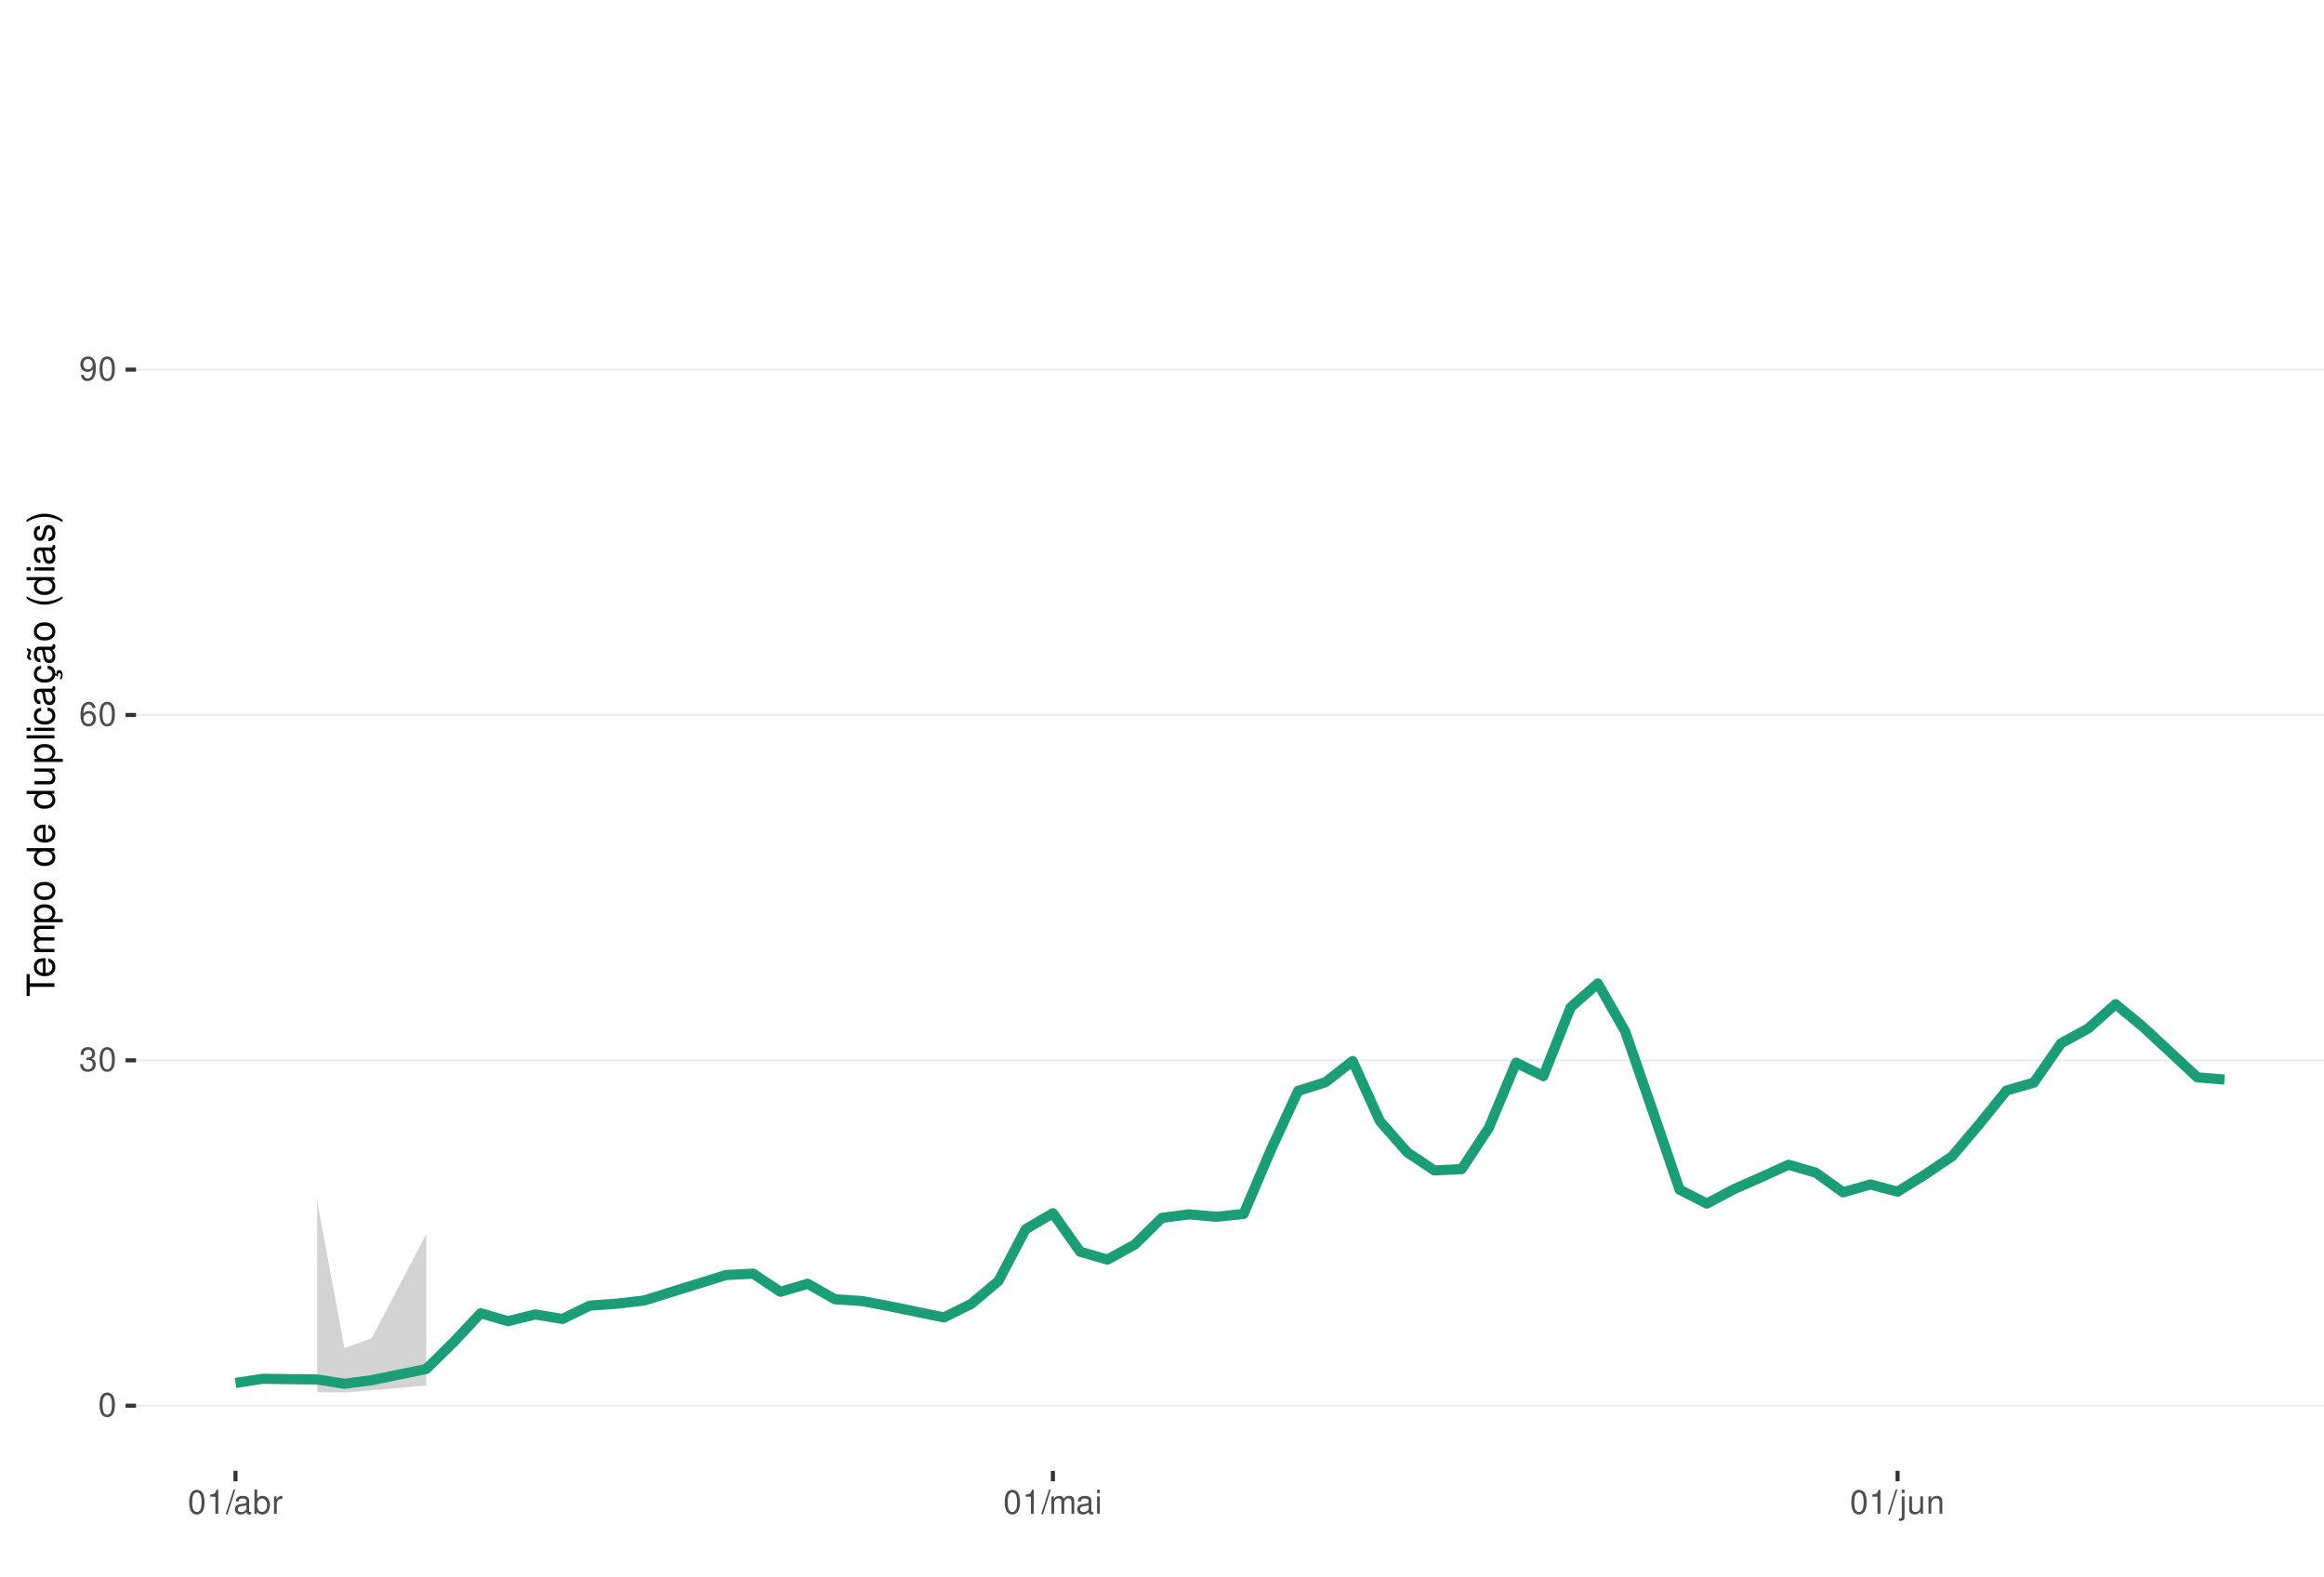
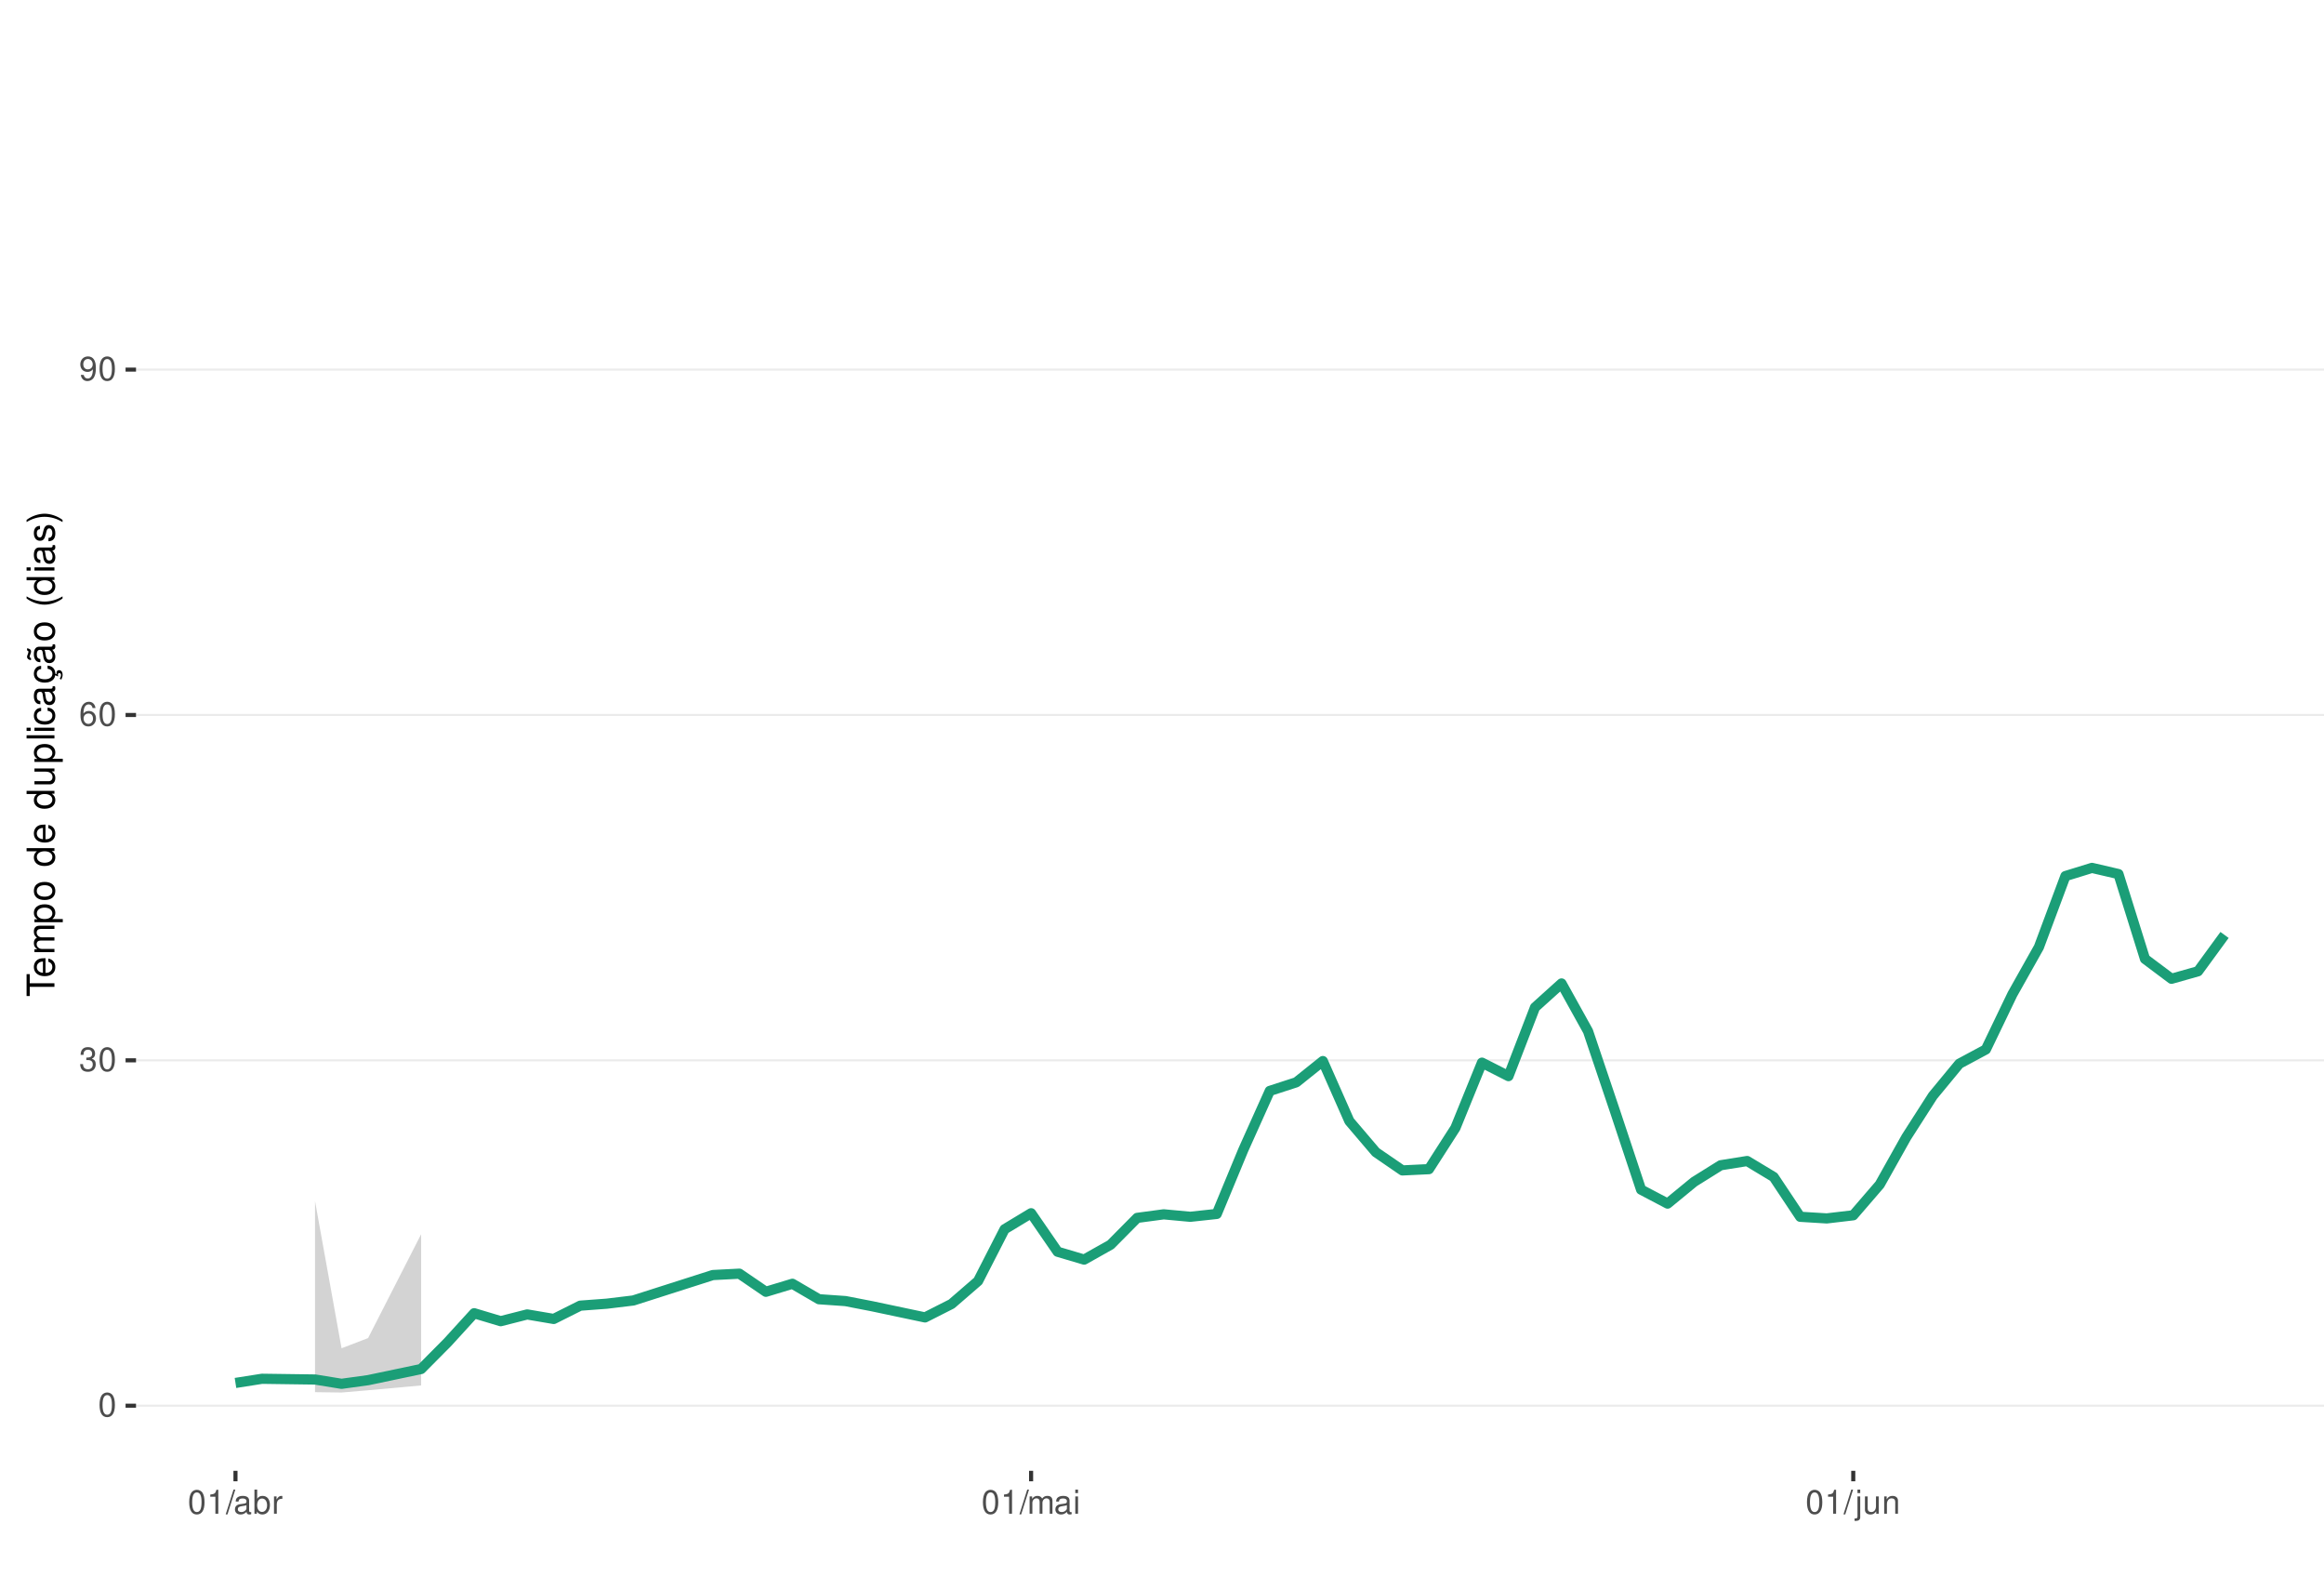
<svg xmlns="http://www.w3.org/2000/svg" xmlns:xlink="http://www.w3.org/1999/xlink" width="609pt" height="413pt" viewBox="0 0 609 413" version="1.1">
  <defs>
    <g>
      <symbol overflow="visible" id="glyph0-0">
        <path style="stroke:none;" d="" />
      </symbol>
      <symbol overflow="visible" id="glyph0-1">
        <path style="stroke:none;" d="M 2.375 -6.266 C 1.812 -6.266 1.297 -6 0.969 -5.578 C 0.578 -5.016 0.375 -4.188 0.375 -3.031 C 0.375 -0.922 1.062 0.203 2.375 0.203 C 3.672 0.203 4.391 -0.922 4.391 -2.984 C 4.391 -4.188 4.203 -5 3.797 -5.578 C 3.469 -6 2.953 -6.266 2.375 -6.266 Z M 2.375 -5.578 C 3.203 -5.578 3.609 -4.75 3.609 -3.047 C 3.609 -1.266 3.219 -0.438 2.359 -0.438 C 1.562 -0.438 1.156 -1.297 1.156 -3.016 C 1.156 -4.75 1.562 -5.578 2.375 -5.578 Z M 2.375 -5.578 " />
      </symbol>
      <symbol overflow="visible" id="glyph0-2">
        <path style="stroke:none;" d="M 1.906 -2.875 L 2.328 -2.875 C 3.156 -2.875 3.594 -2.5 3.594 -1.734 C 3.594 -0.953 3.125 -0.469 2.344 -0.469 C 1.5 -0.469 1.094 -0.906 1.031 -1.812 L 0.281 -1.812 C 0.312 -1.312 0.391 -0.984 0.547 -0.703 C 0.859 -0.109 1.469 0.203 2.297 0.203 C 3.562 0.203 4.375 -0.562 4.375 -1.75 C 4.375 -2.547 4.078 -2.984 3.344 -3.234 C 3.906 -3.469 4.203 -3.906 4.203 -4.531 C 4.203 -5.609 3.5 -6.266 2.328 -6.266 C 1.094 -6.266 0.438 -5.562 0.406 -4.234 L 1.172 -4.234 C 1.172 -4.625 1.219 -4.844 1.312 -5.031 C 1.484 -5.391 1.859 -5.594 2.344 -5.594 C 3.016 -5.594 3.422 -5.188 3.422 -4.516 C 3.422 -4.062 3.266 -3.797 2.922 -3.656 C 2.719 -3.562 2.438 -3.531 1.906 -3.516 Z M 1.906 -2.875 " />
      </symbol>
      <symbol overflow="visible" id="glyph0-3">
        <path style="stroke:none;" d="M 4.312 -4.625 C 4.156 -5.656 3.5 -6.266 2.578 -6.266 C 1.891 -6.266 1.297 -5.922 0.922 -5.359 C 0.531 -4.75 0.375 -3.984 0.375 -2.859 C 0.375 -1.797 0.516 -1.141 0.891 -0.578 C 1.219 -0.062 1.75 0.203 2.438 0.203 C 3.594 0.203 4.438 -0.672 4.438 -1.891 C 4.438 -3.047 3.656 -3.859 2.562 -3.859 C 1.953 -3.859 1.484 -3.641 1.156 -3.172 C 1.156 -4.719 1.641 -5.578 2.516 -5.578 C 3.062 -5.578 3.422 -5.234 3.547 -4.625 Z M 2.469 -3.188 C 3.203 -3.188 3.656 -2.672 3.656 -1.828 C 3.656 -1.047 3.141 -0.469 2.438 -0.469 C 1.734 -0.469 1.188 -1.078 1.188 -1.875 C 1.188 -2.656 1.719 -3.188 2.469 -3.188 Z M 2.469 -3.188 " />
      </symbol>
      <symbol overflow="visible" id="glyph0-4">
        <path style="stroke:none;" d="M 0.453 -1.422 C 0.609 -0.406 1.266 0.203 2.203 0.203 C 2.875 0.203 3.484 -0.125 3.859 -0.688 C 4.234 -1.312 4.406 -2.062 4.406 -3.203 C 4.406 -4.266 4.25 -4.922 3.891 -5.484 C 3.547 -5.984 3.016 -6.266 2.344 -6.266 C 1.172 -6.266 0.328 -5.391 0.328 -4.172 C 0.328 -3.016 1.109 -2.203 2.219 -2.203 C 2.797 -2.203 3.234 -2.422 3.625 -2.891 C 3.609 -1.328 3.125 -0.469 2.25 -0.469 C 1.719 -0.469 1.344 -0.828 1.219 -1.422 Z M 2.328 -5.594 C 3.031 -5.594 3.578 -5 3.578 -4.188 C 3.578 -3.422 3.062 -2.875 2.297 -2.875 C 1.562 -2.875 1.109 -3.406 1.109 -4.234 C 1.109 -5.016 1.625 -5.594 2.328 -5.594 Z M 2.328 -5.594 " />
      </symbol>
      <symbol overflow="visible" id="glyph0-5">
        <path style="stroke:none;" d="M 2.234 -4.453 L 2.234 0 L 3 0 L 3 -6.266 L 2.5 -6.266 C 2.234 -5.297 2.062 -5.172 0.891 -5.016 L 0.891 -4.453 Z M 2.234 -4.453 " />
      </symbol>
      <symbol overflow="visible" id="glyph0-6">
        <path style="stroke:none;" d="M 1.984 -6.312 L -0.062 0.172 L 0.406 0.172 L 2.453 -6.312 Z M 1.984 -6.312 " />
      </symbol>
      <symbol overflow="visible" id="glyph0-7">
        <path style="stroke:none;" d="M 4.625 -0.422 C 4.547 -0.406 4.516 -0.406 4.469 -0.406 C 4.219 -0.406 4.078 -0.531 4.078 -0.766 L 4.078 -3.422 C 4.078 -4.234 3.5 -4.672 2.375 -4.672 C 1.719 -4.672 1.188 -4.469 0.875 -4.141 C 0.672 -3.906 0.578 -3.641 0.562 -3.188 L 1.297 -3.188 C 1.344 -3.75 1.672 -4 2.359 -4 C 3.016 -4 3.375 -3.75 3.375 -3.328 L 3.375 -3.141 C 3.359 -2.828 3.203 -2.703 2.609 -2.625 C 1.594 -2.5 1.438 -2.469 1.156 -2.359 C 0.625 -2.125 0.359 -1.734 0.359 -1.141 C 0.359 -0.312 0.938 0.203 1.859 0.203 C 2.422 0.203 2.875 0 3.391 -0.469 C 3.438 0 3.672 0.203 4.141 0.203 C 4.297 0.203 4.391 0.188 4.625 0.125 Z M 3.375 -1.422 C 3.375 -1.188 3.297 -1.031 3.078 -0.844 C 2.781 -0.578 2.438 -0.438 2.016 -0.438 C 1.453 -0.438 1.109 -0.703 1.109 -1.156 C 1.109 -1.641 1.422 -1.875 2.203 -1.984 C 2.984 -2.094 3.125 -2.125 3.375 -2.234 Z M 3.375 -1.422 " />
      </symbol>
      <symbol overflow="visible" id="glyph0-8">
        <path style="stroke:none;" d="M 0.469 -6.312 L 0.469 0 L 1.109 0 L 1.109 -0.578 C 1.469 -0.047 1.922 0.203 2.547 0.203 C 3.75 0.203 4.531 -0.781 4.531 -2.281 C 4.531 -3.75 3.797 -4.672 2.594 -4.672 C 1.969 -4.672 1.531 -4.438 1.188 -3.922 L 1.188 -6.312 Z M 2.453 -3.984 C 3.25 -3.984 3.781 -3.297 3.781 -2.203 C 3.781 -1.172 3.234 -0.469 2.453 -0.469 C 1.672 -0.469 1.188 -1.172 1.188 -2.234 C 1.188 -3.297 1.672 -3.984 2.453 -3.984 Z M 2.453 -3.984 " />
      </symbol>
      <symbol overflow="visible" id="glyph0-9">
        <path style="stroke:none;" d="M 0.594 -4.531 L 0.594 0 L 1.328 0 L 1.328 -2.359 C 1.328 -3.438 1.781 -3.938 2.781 -3.906 L 2.781 -4.641 C 2.656 -4.656 2.594 -4.672 2.5 -4.672 C 2.031 -4.672 1.672 -4.391 1.266 -3.719 L 1.266 -4.531 Z M 0.594 -4.531 " />
      </symbol>
      <symbol overflow="visible" id="glyph0-10">
        <path style="stroke:none;" d="M 0.609 -4.531 L 0.609 0 L 1.328 0 L 1.328 -2.844 C 1.328 -3.5 1.812 -4.031 2.391 -4.031 C 2.938 -4.031 3.234 -3.703 3.234 -3.125 L 3.234 0 L 3.969 0 L 3.969 -2.844 C 3.969 -3.5 4.438 -4.031 5.031 -4.031 C 5.562 -4.031 5.875 -3.703 5.875 -3.125 L 5.875 0 L 6.594 0 L 6.594 -3.406 C 6.594 -4.219 6.125 -4.672 5.281 -4.672 C 4.672 -4.672 4.312 -4.484 3.891 -3.969 C 3.625 -4.453 3.25 -4.672 2.672 -4.672 C 2.062 -4.672 1.656 -4.438 1.266 -3.891 L 1.266 -4.531 Z M 0.609 -4.531 " />
      </symbol>
      <symbol overflow="visible" id="glyph0-11">
        <path style="stroke:none;" d="M 1.297 -4.531 L 0.578 -4.531 L 0.578 0 L 1.297 0 Z M 1.297 -6.312 L 0.578 -6.312 L 0.578 -5.406 L 1.297 -5.406 Z M 1.297 -6.312 " />
      </symbol>
      <symbol overflow="visible" id="glyph0-12">
        <path style="stroke:none;" d="M 0.609 -4.531 L 0.609 0.656 C 0.609 1.109 0.469 1.25 0.016 1.25 C -0.031 1.25 -0.062 1.25 -0.156 1.25 L -0.156 1.859 C -0.062 1.875 -0.031 1.891 0.094 1.891 C 0.906 1.891 1.328 1.562 1.328 0.938 L 1.328 -4.531 Z M 1.328 -6.312 L 0.609 -6.312 L 0.609 -5.406 L 1.328 -5.406 Z M 1.328 -6.312 " />
      </symbol>
      <symbol overflow="visible" id="glyph0-13">
        <path style="stroke:none;" d="M 4.172 0 L 4.172 -4.531 L 3.453 -4.531 L 3.453 -1.969 C 3.453 -1.031 2.969 -0.438 2.219 -0.438 C 1.641 -0.438 1.281 -0.781 1.281 -1.328 L 1.281 -4.531 L 0.562 -4.531 L 0.562 -1.031 C 0.562 -0.281 1.125 0.203 2.016 0.203 C 2.672 0.203 3.094 -0.031 3.516 -0.625 L 3.516 0 Z M 4.172 0 " />
      </symbol>
      <symbol overflow="visible" id="glyph0-14">
        <path style="stroke:none;" d="M 0.609 -4.531 L 0.609 0 L 1.328 0 L 1.328 -2.5 C 1.328 -3.422 1.812 -4.031 2.562 -4.031 C 3.141 -4.031 3.5 -3.688 3.5 -3.141 L 3.5 0 L 4.219 0 L 4.219 -3.422 C 4.219 -4.188 3.656 -4.672 2.781 -4.672 C 2.109 -4.672 1.672 -4.406 1.266 -3.781 L 1.266 -4.531 Z M 0.609 -4.531 " />
      </symbol>
      <symbol overflow="visible" id="glyph1-0">
        <path style="stroke:none;" d="" />
      </symbol>
      <symbol overflow="visible" id="glyph1-1">
        <path style="stroke:none;" d="M -6.469 -3.547 L -6.469 -5.938 L -7.297 -5.938 L -7.297 -0.203 L -6.469 -0.203 L -6.469 -2.609 L 0 -2.609 L 0 -3.547 Z M -6.469 -3.547 " />
      </symbol>
      <symbol overflow="visible" id="glyph1-2">
        <path style="stroke:none;" d="M -2.344 -5.125 C -3.141 -5.125 -3.625 -5.062 -4.016 -4.922 C -4.875 -4.578 -5.391 -3.781 -5.391 -2.797 C -5.391 -1.344 -4.281 -0.406 -2.547 -0.406 C -0.812 -0.406 0.234 -1.297 0.234 -2.781 C 0.234 -3.984 -0.453 -4.812 -1.594 -5.016 L -1.594 -4.188 C -0.906 -3.953 -0.547 -3.484 -0.547 -2.812 C -0.547 -2.281 -0.781 -1.828 -1.219 -1.547 C -1.516 -1.344 -1.812 -1.281 -2.344 -1.266 Z M -3.016 -1.297 C -3.984 -1.359 -4.625 -1.953 -4.625 -2.797 C -4.625 -3.641 -3.953 -4.234 -3.016 -4.234 Z M -3.016 -1.297 " />
      </symbol>
      <symbol overflow="visible" id="glyph1-3">
        <path style="stroke:none;" d="M -5.234 -0.703 L 0 -0.703 L 0 -1.547 L -3.297 -1.547 C -4.047 -1.547 -4.656 -2.094 -4.656 -2.766 C -4.656 -3.391 -4.281 -3.734 -3.609 -3.734 L 0 -3.734 L 0 -4.578 L -3.297 -4.578 C -4.047 -4.578 -4.656 -5.125 -4.656 -5.812 C -4.656 -6.422 -4.266 -6.781 -3.609 -6.781 L 0 -6.781 L 0 -7.625 L -3.938 -7.625 C -4.875 -7.625 -5.391 -7.078 -5.391 -6.094 C -5.391 -5.406 -5.188 -4.984 -4.594 -4.484 C -5.156 -4.188 -5.391 -3.766 -5.391 -3.078 C -5.391 -2.375 -5.125 -1.906 -4.5 -1.469 L -5.234 -1.469 Z M -5.234 -0.703 " />
      </symbol>
      <symbol overflow="visible" id="glyph1-4">
        <path style="stroke:none;" d="M 2.188 -0.547 L 2.188 -1.375 L -0.547 -1.375 C -0.016 -1.812 0.234 -2.312 0.234 -2.984 C 0.234 -4.344 -0.859 -5.234 -2.531 -5.234 C -4.297 -5.234 -5.391 -4.375 -5.391 -2.984 C -5.391 -2.266 -5.062 -1.703 -4.453 -1.312 L -5.234 -1.312 L -5.234 -0.547 Z M -4.609 -2.844 C -4.609 -3.766 -3.797 -4.359 -2.547 -4.359 C -1.359 -4.359 -0.547 -3.75 -0.547 -2.844 C -0.547 -1.953 -1.344 -1.375 -2.578 -1.375 C -3.812 -1.375 -4.609 -1.953 -4.609 -2.844 Z M -4.609 -2.844 " />
      </symbol>
      <symbol overflow="visible" id="glyph1-5">
        <path style="stroke:none;" d="M -5.391 -2.719 C -5.391 -1.234 -4.344 -0.359 -2.578 -0.359 C -0.812 -0.359 0.234 -1.234 0.234 -2.734 C 0.234 -4.203 -0.812 -5.094 -2.547 -5.094 C -4.359 -5.094 -5.391 -4.234 -5.391 -2.719 Z M -4.625 -2.734 C -4.625 -3.672 -3.844 -4.234 -2.547 -4.234 C -1.312 -4.234 -0.547 -3.656 -0.547 -2.734 C -0.547 -1.797 -1.312 -1.234 -2.578 -1.234 C -3.844 -1.234 -4.625 -1.797 -4.625 -2.734 Z M -4.625 -2.734 " />
      </symbol>
      <symbol overflow="visible" id="glyph1-6">
        <path style="stroke:none;" d="" />
      </symbol>
      <symbol overflow="visible" id="glyph1-7">
        <path style="stroke:none;" d="M -7.297 -4.953 L -7.297 -4.125 L -4.578 -4.125 C -5.109 -3.766 -5.391 -3.203 -5.391 -2.516 C -5.391 -1.156 -4.297 -0.266 -2.625 -0.266 C -0.859 -0.266 0.234 -1.125 0.234 -2.547 C 0.234 -3.266 -0.047 -3.766 -0.688 -4.203 L 0 -4.203 L 0 -4.953 Z M -4.609 -2.656 C -4.609 -3.547 -3.812 -4.125 -2.562 -4.125 C -1.344 -4.125 -0.547 -3.547 -0.547 -2.656 C -0.547 -1.734 -1.359 -1.125 -2.578 -1.125 C -3.797 -1.125 -4.609 -1.734 -4.609 -2.656 Z M -4.609 -2.656 " />
      </symbol>
      <symbol overflow="visible" id="glyph1-8">
        <path style="stroke:none;" d="M 0 -4.812 L -5.234 -4.812 L -5.234 -3.984 L -2.266 -3.984 C -1.203 -3.984 -0.5 -3.438 -0.5 -2.562 C -0.5 -1.906 -0.906 -1.484 -1.531 -1.484 L -5.234 -1.484 L -5.234 -0.656 L -1.203 -0.656 C -0.328 -0.656 0.234 -1.297 0.234 -2.312 C 0.234 -3.094 -0.047 -3.578 -0.734 -4.062 L 0 -4.062 Z M 0 -4.812 " />
      </symbol>
      <symbol overflow="visible" id="glyph1-9">
        <path style="stroke:none;" d="M -7.297 -1.516 L -7.297 -0.688 L 0 -0.688 L 0 -1.516 Z M -7.297 -1.516 " />
      </symbol>
      <symbol overflow="visible" id="glyph1-10">
        <path style="stroke:none;" d="M -5.234 -1.5 L -5.234 -0.672 L 0 -0.672 L 0 -1.5 Z M -7.297 -1.5 L -7.297 -0.656 L -6.234 -0.656 L -6.234 -1.5 Z M -7.297 -1.5 " />
      </symbol>
      <symbol overflow="visible" id="glyph1-11">
        <path style="stroke:none;" d="M -3.484 -4.703 C -3.984 -4.672 -4.312 -4.562 -4.609 -4.359 C -5.094 -4 -5.391 -3.375 -5.391 -2.641 C -5.391 -1.219 -4.266 -0.312 -2.531 -0.312 C -0.844 -0.312 0.234 -1.203 0.234 -2.625 C 0.234 -3.875 -0.516 -4.672 -1.797 -4.766 L -1.797 -3.938 C -0.953 -3.797 -0.547 -3.359 -0.547 -2.656 C -0.547 -1.734 -1.297 -1.188 -2.531 -1.188 C -3.844 -1.188 -4.625 -1.719 -4.625 -2.625 C -4.625 -3.328 -4.203 -3.766 -3.484 -3.875 Z M -3.484 -4.703 " />
      </symbol>
      <symbol overflow="visible" id="glyph1-12">
        <path style="stroke:none;" d="M -0.484 -5.344 C -0.469 -5.266 -0.469 -5.219 -0.469 -5.172 C -0.469 -4.875 -0.625 -4.719 -0.875 -4.719 L -3.953 -4.719 C -4.891 -4.719 -5.391 -4.047 -5.391 -2.75 C -5.391 -1.984 -5.172 -1.375 -4.781 -1.016 C -4.516 -0.766 -4.203 -0.672 -3.688 -0.656 L -3.688 -1.484 C -4.328 -1.562 -4.625 -1.938 -4.625 -2.719 C -4.625 -3.484 -4.344 -3.891 -3.844 -3.891 L -3.625 -3.891 C -3.266 -3.875 -3.125 -3.703 -3.047 -3.016 C -2.891 -1.844 -2.844 -1.656 -2.719 -1.344 C -2.453 -0.734 -2 -0.422 -1.312 -0.422 C -0.375 -0.422 0.234 -1.078 0.234 -2.141 C 0.234 -2.797 0 -3.328 -0.547 -3.922 C 0 -3.984 0.234 -4.234 0.234 -4.781 C 0.234 -4.953 0.203 -5.062 0.141 -5.344 Z M -1.656 -3.891 C -1.375 -3.891 -1.203 -3.812 -0.969 -3.562 C -0.656 -3.219 -0.5 -2.812 -0.5 -2.312 C -0.5 -1.672 -0.812 -1.297 -1.344 -1.297 C -1.891 -1.297 -2.172 -1.656 -2.297 -2.547 C -2.422 -3.438 -2.453 -3.609 -2.594 -3.891 Z M -1.656 -3.891 " />
      </symbol>
      <symbol overflow="visible" id="glyph1-13">
        <path style="stroke:none;" d="M 0.234 -2.641 C 0.234 -3.875 -0.547 -4.703 -1.797 -4.766 L -1.797 -3.938 C -0.953 -3.797 -0.531 -3.359 -0.531 -2.656 C -0.531 -1.734 -1.281 -1.188 -2.516 -1.188 C -3.844 -1.188 -4.625 -1.719 -4.625 -2.625 C -4.625 -3.328 -4.203 -3.766 -3.484 -3.875 L -3.484 -4.703 C -3.984 -4.672 -4.312 -4.562 -4.609 -4.359 C -5.094 -4 -5.391 -3.375 -5.391 -2.641 C -5.391 -1.219 -4.266 -0.312 -2.531 -0.312 C -1.469 -0.312 -0.625 -0.672 -0.156 -1.312 C 0.047 -1.594 0.125 -1.812 0.203 -2.25 L 0.922 -1.938 L 0.984 -2.062 C 0.938 -2.188 0.906 -2.25 0.906 -2.375 C 0.906 -2.656 1.047 -2.828 1.281 -2.828 C 1.547 -2.828 1.734 -2.594 1.734 -2.297 C 1.734 -2.031 1.672 -1.844 1.438 -1.406 L 1.406 -1.312 L 1.812 -1.094 C 2.078 -1.75 2.141 -1.953 2.141 -2.344 C 2.141 -3.109 1.781 -3.578 1.203 -3.578 C 0.781 -3.578 0.547 -3.297 0.547 -2.797 C 0.547 -2.703 0.547 -2.641 0.562 -2.516 Z M 0.234 -2.641 " />
      </symbol>
      <symbol overflow="visible" id="glyph1-14">
        <path style="stroke:none;" d="M -0.484 -5.344 C -0.469 -5.266 -0.469 -5.219 -0.469 -5.172 C -0.469 -4.875 -0.625 -4.719 -0.875 -4.719 L -3.953 -4.719 C -4.891 -4.719 -5.391 -4.047 -5.391 -2.75 C -5.391 -1.984 -5.172 -1.375 -4.781 -1.016 C -4.516 -0.766 -4.203 -0.672 -3.688 -0.656 L -3.688 -1.484 C -4.328 -1.562 -4.625 -1.938 -4.625 -2.719 C -4.625 -3.484 -4.344 -3.891 -3.844 -3.891 L -3.625 -3.891 C -3.266 -3.875 -3.125 -3.703 -3.047 -3.016 C -2.891 -1.844 -2.844 -1.656 -2.719 -1.344 C -2.453 -0.734 -2 -0.422 -1.312 -0.422 C -0.375 -0.422 0.234 -1.078 0.234 -2.141 C 0.234 -2.797 0 -3.328 -0.547 -3.922 C 0 -3.984 0.234 -4.234 0.234 -4.781 C 0.234 -4.953 0.203 -5.062 0.141 -5.344 Z M -1.656 -3.891 C -1.375 -3.891 -1.203 -3.812 -0.969 -3.562 C -0.656 -3.219 -0.5 -2.812 -0.5 -2.312 C -0.5 -1.672 -0.812 -1.297 -1.344 -1.297 C -1.891 -1.297 -2.172 -1.656 -2.297 -2.547 C -2.422 -3.438 -2.453 -3.609 -2.594 -3.891 Z M -7.172 -3.75 C -6.922 -3.672 -6.812 -3.547 -6.812 -3.375 C -6.812 -3.25 -6.875 -2.984 -6.984 -2.734 C -7.156 -2.312 -7.172 -2.25 -7.172 -2.047 C -7.172 -1.594 -6.797 -1.297 -6.141 -1.188 L -6.141 -1.766 C -6.375 -1.812 -6.5 -1.938 -6.5 -2.094 C -6.5 -2.203 -6.469 -2.344 -6.375 -2.578 C -6.156 -3.156 -6.125 -3.234 -6.125 -3.438 C -6.125 -3.922 -6.484 -4.219 -7.172 -4.312 Z M -7.172 -3.75 " />
      </symbol>
      <symbol overflow="visible" id="glyph1-15">
        <path style="stroke:none;" d="M -7.297 -2.359 C -5.984 -1.359 -4.156 -0.734 -2.594 -0.734 C -1.016 -0.734 0.812 -1.359 2.125 -2.359 L 2.125 -2.906 C 0.688 -2.031 -0.984 -1.547 -2.594 -1.547 C -4.188 -1.547 -5.875 -2.031 -7.297 -2.906 Z M -7.297 -2.359 " />
      </symbol>
      <symbol overflow="visible" id="glyph1-16">
        <path style="stroke:none;" d="M -3.781 -4.375 C -4.812 -4.375 -5.391 -3.688 -5.391 -2.484 C -5.391 -1.266 -4.766 -0.469 -3.797 -0.469 C -2.969 -0.469 -2.578 -0.891 -2.281 -2.125 L -2.094 -2.906 C -1.953 -3.484 -1.734 -3.719 -1.375 -3.719 C -0.875 -3.719 -0.547 -3.234 -0.547 -2.5 C -0.547 -2.047 -0.672 -1.672 -0.891 -1.453 C -1.047 -1.328 -1.188 -1.266 -1.562 -1.219 L -1.562 -0.344 C -0.344 -0.375 0.234 -1.062 0.234 -2.438 C 0.234 -3.75 -0.422 -4.594 -1.438 -4.594 C -2.203 -4.594 -2.641 -4.156 -2.891 -3.109 L -3.078 -2.312 C -3.234 -1.625 -3.453 -1.344 -3.828 -1.344 C -4.312 -1.344 -4.625 -1.766 -4.625 -2.453 C -4.625 -3.125 -4.328 -3.484 -3.781 -3.5 Z M -3.781 -4.375 " />
      </symbol>
      <symbol overflow="visible" id="glyph1-17">
        <path style="stroke:none;" d="M 2.125 -0.938 C 0.812 -1.938 -1.016 -2.562 -2.578 -2.562 C -4.156 -2.562 -5.984 -1.938 -7.297 -0.938 L -7.297 -0.375 C -5.859 -1.266 -4.188 -1.75 -2.578 -1.75 C -0.984 -1.75 0.703 -1.266 2.125 -0.375 Z M 2.125 -0.938 " />
      </symbol>
    </g>
    <clipPath id="clip1">
      <path d="M 35.645 9.961 L 609 9.961 L 609 385.328 L 35.645 385.328 Z M 35.645 9.961 " />
    </clipPath>
    <clipPath id="clip2">
      <path d="M 35.645 368 L 609 368 L 609 369 L 35.645 369 Z M 35.645 368 " />
    </clipPath>
    <clipPath id="clip3">
      <path d="M 35.645 277 L 609 277 L 609 279 L 35.645 279 Z M 35.645 277 " />
    </clipPath>
    <clipPath id="clip4">
      <path d="M 35.645 187 L 609 187 L 609 188 L 35.645 188 Z M 35.645 187 " />
    </clipPath>
    <clipPath id="clip5">
      <path d="M 35.645 96 L 609 96 L 609 98 L 35.645 98 Z M 35.645 96 " />
    </clipPath>
  </defs>
  <g id="surface266">
    <rect x="0" y="0" width="609" height="413" style="fill:rgb(100%,100%,100%);fill-opacity:1;stroke:none;" />
    <rect x="0" y="0" width="609" height="413" style="fill:rgb(100%,100%,100%);fill-opacity:1;stroke:none;" />
    <path style="fill:none;stroke-width:1.067;stroke-linecap:round;stroke-linejoin:round;stroke:rgb(100%,100%,100%);stroke-opacity:1;stroke-miterlimit:10;" d="M 0 413 L 609 413 L 609 0 L 0 0 Z M 0 413 " />
    <g clip-path="url(#clip1)" clip-rule="nonzero">
      <path style=" stroke:none;fill-rule:nonzero;fill:rgb(100%,100%,100%);fill-opacity:1;" d="M 35.645 385.328 L 609 385.328 L 609 9.961 L 35.645 9.961 Z M 35.645 385.328 " />
    </g>
    <g clip-path="url(#clip2)" clip-rule="nonzero">
      <path style="fill:none;stroke-width:0.533;stroke-linecap:butt;stroke-linejoin:round;stroke:rgb(92.157%,92.157%,92.157%);stroke-opacity:1;stroke-miterlimit:10;" d="M 35.645 368.266 L 609 368.266 " />
    </g>
    <g clip-path="url(#clip3)" clip-rule="nonzero">
      <path style="fill:none;stroke-width:0.533;stroke-linecap:butt;stroke-linejoin:round;stroke:rgb(92.157%,92.157%,92.157%);stroke-opacity:1;stroke-miterlimit:10;" d="M 35.645 277.789 L 609 277.789 " />
    </g>
    <g clip-path="url(#clip4)" clip-rule="nonzero">
      <path style="fill:none;stroke-width:0.533;stroke-linecap:butt;stroke-linejoin:round;stroke:rgb(92.157%,92.157%,92.157%);stroke-opacity:1;stroke-miterlimit:10;" d="M 35.645 187.309 L 609 187.309 " />
    </g>
    <g clip-path="url(#clip5)" clip-rule="nonzero">
      <path style="fill:none;stroke-width:0.533;stroke-linecap:butt;stroke-linejoin:round;stroke:rgb(92.157%,92.157%,92.157%);stroke-opacity:1;stroke-miterlimit:10;" d="M 35.645 96.832 L 609 96.832 " />
    </g>
-     <path style=" stroke:none;fill-rule:nonzero;fill:rgb(82.745%,82.745%,82.745%);fill-opacity:1;" d="M 83.129 314.68 L 90.266 353.223 L 97.406 350.547 L 111.688 323.344 L 111.688 362.961 L 97.406 364.223 L 90.266 364.816 L 83.129 364.719 Z M 83.129 314.68 " />
-     <path style="fill:none;stroke-width:2.667;stroke-linecap:butt;stroke-linejoin:round;stroke:rgb(10.588%,61.961%,46.667%);stroke-opacity:1;stroke-miterlimit:10;" d="M 61.707 362.309 L 68.848 361.215 L 83.129 361.406 L 90.266 362.535 L 97.406 361.578 L 111.688 358.66 L 118.828 351.656 L 125.969 344.043 L 133.109 346.125 L 140.25 344.359 L 147.387 345.543 L 154.527 342.059 L 161.668 341.543 L 168.809 340.703 L 190.23 334.039 L 197.371 333.68 L 204.512 338.422 L 211.648 336.324 L 218.789 340.375 L 225.93 340.859 L 233.07 342.207 L 247.352 345.141 L 254.492 341.617 L 261.633 335.609 L 268.77 322.039 L 275.91 317.844 L 283.051 327.934 L 290.191 329.992 L 297.332 326.082 L 304.473 319.062 L 311.613 318.133 L 318.754 318.777 L 325.895 318.027 L 333.031 301.266 L 340.172 285.797 L 347.312 283.543 L 354.453 277.977 L 361.594 293.707 L 368.734 301.863 L 375.875 306.629 L 383.016 306.297 L 390.152 295.473 L 397.293 278.398 L 404.434 281.926 L 411.574 263.914 L 418.715 257.648 L 425.855 270.172 L 432.996 290.781 L 440.137 311.668 L 447.273 315.32 L 454.414 311.539 L 461.555 308.395 L 468.695 305.141 L 475.836 307.227 L 482.977 312.371 L 490.117 310.312 L 497.258 312.195 L 504.398 307.762 L 511.535 302.938 L 518.676 294.52 L 525.816 285.695 L 532.957 283.641 L 540.098 273.328 L 547.238 269.418 L 554.379 263.078 L 561.52 268.969 L 568.656 275.586 L 575.797 282.25 L 582.938 282.832 " />
+     <path style=" stroke:none;fill-rule:nonzero;fill:rgb(82.745%,82.745%,82.745%);fill-opacity:1;" d="M 82.555 314.68 L 89.504 353.223 L 96.457 350.547 L 110.355 323.344 L 110.355 362.961 L 96.457 364.223 L 89.504 364.816 L 82.555 364.719 Z M 82.555 314.68 " />
+     <path style="fill:none;stroke-width:2.667;stroke-linecap:butt;stroke-linejoin:round;stroke:rgb(10.588%,61.961%,46.667%);stroke-opacity:1;stroke-miterlimit:10;" d="M 61.707 362.309 L 68.656 361.215 L 82.555 361.406 L 89.504 362.535 L 96.457 361.578 L 110.355 358.66 L 117.305 351.656 L 124.254 344.043 L 131.203 346.125 L 138.152 344.359 L 145.105 345.543 L 152.055 342.059 L 159.004 341.543 L 165.953 340.703 L 186.801 334.039 L 193.754 333.68 L 200.703 338.422 L 207.652 336.324 L 214.602 340.375 L 221.551 340.859 L 228.5 342.207 L 242.398 345.141 L 249.352 341.617 L 256.301 335.609 L 263.25 322.039 L 270.199 317.844 L 277.148 327.934 L 284.098 329.992 L 291.047 326.082 L 298 319.062 L 304.949 318.133 L 311.898 318.777 L 318.848 318.027 L 325.797 301.266 L 332.746 285.797 L 339.695 283.543 L 346.648 277.977 L 353.598 293.707 L 360.547 301.863 L 367.496 306.629 L 374.445 306.297 L 381.395 295.473 L 388.344 278.398 L 395.297 281.926 L 402.246 263.914 L 409.195 257.648 L 416.145 270.172 L 423.094 290.781 L 430.043 311.668 L 436.992 315.32 L 443.941 309.617 L 450.895 305.277 L 457.844 304.164 L 464.793 308.348 L 471.742 318.777 L 478.691 319.203 L 485.641 318.383 L 492.59 310.324 L 499.543 297.934 L 506.492 287.09 L 513.441 278.672 L 520.391 274.938 L 527.34 260.488 L 534.289 248.129 L 541.238 229.516 L 548.191 227.371 L 555.141 228.988 L 562.09 251.215 L 569.039 256.422 L 575.988 254.457 L 582.938 244.941 " />
    <g style="fill:rgb(30.196%,30.196%,30.196%);fill-opacity:1;">
      <use xlink:href="#glyph0-1" x="25.715" y="371.071" />
    </g>
    <g style="fill:rgb(30.196%,30.196%,30.196%);fill-opacity:1;">
      <use xlink:href="#glyph0-2" x="20.715" y="280.595" />
      <use xlink:href="#glyph0-1" x="25.715" y="280.595" />
    </g>
    <g style="fill:rgb(30.196%,30.196%,30.196%);fill-opacity:1;">
      <use xlink:href="#glyph0-3" x="20.715" y="190.114" />
      <use xlink:href="#glyph0-1" x="25.715" y="190.114" />
    </g>
    <g style="fill:rgb(30.196%,30.196%,30.196%);fill-opacity:1;">
      <use xlink:href="#glyph0-4" x="20.715" y="99.638" />
      <use xlink:href="#glyph0-1" x="25.715" y="99.638" />
    </g>
    <path style="fill:none;stroke-width:1.067;stroke-linecap:butt;stroke-linejoin:round;stroke:rgb(20%,20%,20%);stroke-opacity:1;stroke-miterlimit:10;" d="M 32.906 368.266 L 35.645 368.266 " />
    <path style="fill:none;stroke-width:1.067;stroke-linecap:butt;stroke-linejoin:round;stroke:rgb(20%,20%,20%);stroke-opacity:1;stroke-miterlimit:10;" d="M 32.906 277.789 L 35.645 277.789 " />
    <path style="fill:none;stroke-width:1.067;stroke-linecap:butt;stroke-linejoin:round;stroke:rgb(20%,20%,20%);stroke-opacity:1;stroke-miterlimit:10;" d="M 32.906 187.309 L 35.645 187.309 " />
    <path style="fill:none;stroke-width:1.067;stroke-linecap:butt;stroke-linejoin:round;stroke:rgb(20%,20%,20%);stroke-opacity:1;stroke-miterlimit:10;" d="M 32.906 96.832 L 35.645 96.832 " />
    <path style="fill:none;stroke-width:1.067;stroke-linecap:butt;stroke-linejoin:round;stroke:rgb(20%,20%,20%);stroke-opacity:1;stroke-miterlimit:10;" d="M 61.707 388.07 L 61.707 385.328 " />
-     <path style="fill:none;stroke-width:1.067;stroke-linecap:butt;stroke-linejoin:round;stroke:rgb(20%,20%,20%);stroke-opacity:1;stroke-miterlimit:10;" d="M 275.91 388.07 L 275.91 385.328 " />
-     <path style="fill:none;stroke-width:1.067;stroke-linecap:butt;stroke-linejoin:round;stroke:rgb(20%,20%,20%);stroke-opacity:1;stroke-miterlimit:10;" d="M 497.258 388.07 L 497.258 385.328 " />
+     <path style="fill:none;stroke-width:1.067;stroke-linecap:butt;stroke-linejoin:round;stroke:rgb(20%,20%,20%);stroke-opacity:1;stroke-miterlimit:10;" d="M 270.199 388.07 L 270.199 385.328 " />
+     <path style="fill:none;stroke-width:1.067;stroke-linecap:butt;stroke-linejoin:round;stroke:rgb(20%,20%,20%);stroke-opacity:1;stroke-miterlimit:10;" d="M 485.641 388.07 L 485.641 385.328 " />
    <g style="fill:rgb(30.196%,30.196%,30.196%);fill-opacity:1;">
      <use xlink:href="#glyph0-1" x="49.207" y="396.567" />
      <use xlink:href="#glyph0-5" x="54.207" y="396.567" />
      <use xlink:href="#glyph0-6" x="59.207" y="396.567" />
      <use xlink:href="#glyph0-7" x="61.207" y="396.567" />
      <use xlink:href="#glyph0-8" x="66.207" y="396.567" />
      <use xlink:href="#glyph0-9" x="71.207" y="396.567" />
    </g>
    <g style="fill:rgb(30.196%,30.196%,30.196%);fill-opacity:1;">
-       <use xlink:href="#glyph0-1" x="262.91" y="396.567" />
-       <use xlink:href="#glyph0-5" x="267.91" y="396.567" />
-       <use xlink:href="#glyph0-6" x="272.91" y="396.567" />
-       <use xlink:href="#glyph0-10" x="274.91" y="396.567" />
-       <use xlink:href="#glyph0-7" x="281.91" y="396.567" />
-       <use xlink:href="#glyph0-11" x="286.91" y="396.567" />
-     </g>
-     <g style="fill:rgb(30.196%,30.196%,30.196%);fill-opacity:1;">
-       <use xlink:href="#glyph0-1" x="484.758" y="396.567" />
-       <use xlink:href="#glyph0-5" x="489.758" y="396.567" />
-       <use xlink:href="#glyph0-6" x="494.758" y="396.567" />
-       <use xlink:href="#glyph0-12" x="497.758" y="396.567" />
-       <use xlink:href="#glyph0-13" x="499.758" y="396.567" />
-       <use xlink:href="#glyph0-14" x="504.758" y="396.567" />
+       <use xlink:href="#glyph0-1" x="257.199" y="396.567" />
+       <use xlink:href="#glyph0-5" x="262.199" y="396.567" />
+       <use xlink:href="#glyph0-6" x="267.199" y="396.567" />
+       <use xlink:href="#glyph0-10" x="269.199" y="396.567" />
+       <use xlink:href="#glyph0-7" x="276.199" y="396.567" />
+       <use xlink:href="#glyph0-11" x="281.199" y="396.567" />
+     </g>
+     <g style="fill:rgb(30.196%,30.196%,30.196%);fill-opacity:1;">
+       <use xlink:href="#glyph0-1" x="473.141" y="396.567" />
+       <use xlink:href="#glyph0-5" x="478.141" y="396.567" />
+       <use xlink:href="#glyph0-6" x="483.141" y="396.567" />
+       <use xlink:href="#glyph0-12" x="486.141" y="396.567" />
+       <use xlink:href="#glyph0-13" x="488.141" y="396.567" />
+       <use xlink:href="#glyph0-14" x="493.141" y="396.567" />
    </g>
    <g style="fill:rgb(0%,0%,0%);fill-opacity:1;">
      <use xlink:href="#glyph1-1" x="14.263" y="261.145" />
      <use xlink:href="#glyph1-2" x="14.263" y="256.145" />
      <use xlink:href="#glyph1-3" x="14.263" y="250.145" />
      <use xlink:href="#glyph1-4" x="14.263" y="242.145" />
      <use xlink:href="#glyph1-5" x="14.263" y="236.145" />
      <use xlink:href="#glyph1-6" x="14.263" y="230.145" />
      <use xlink:href="#glyph1-7" x="14.263" y="227.145" />
      <use xlink:href="#glyph1-2" x="14.263" y="221.145" />
      <use xlink:href="#glyph1-6" x="14.263" y="215.145" />
      <use xlink:href="#glyph1-7" x="14.263" y="212.145" />
      <use xlink:href="#glyph1-8" x="14.263" y="206.145" />
      <use xlink:href="#glyph1-4" x="14.263" y="200.145" />
      <use xlink:href="#glyph1-9" x="14.263" y="194.145" />
      <use xlink:href="#glyph1-10" x="14.263" y="192.145" />
      <use xlink:href="#glyph1-11" x="14.263" y="190.145" />
      <use xlink:href="#glyph1-12" x="14.263" y="185.145" />
      <use xlink:href="#glyph1-13" x="14.263" y="179.145" />
      <use xlink:href="#glyph1-14" x="14.263" y="174.145" />
      <use xlink:href="#glyph1-5" x="14.263" y="168.145" />
      <use xlink:href="#glyph1-6" x="14.263" y="162.145" />
      <use xlink:href="#glyph1-15" x="14.263" y="159.145" />
      <use xlink:href="#glyph1-7" x="14.263" y="156.145" />
      <use xlink:href="#glyph1-10" x="14.263" y="150.145" />
      <use xlink:href="#glyph1-12" x="14.263" y="148.145" />
      <use xlink:href="#glyph1-16" x="14.263" y="142.145" />
      <use xlink:href="#glyph1-17" x="14.263" y="137.145" />
    </g>
  </g>
</svg>
